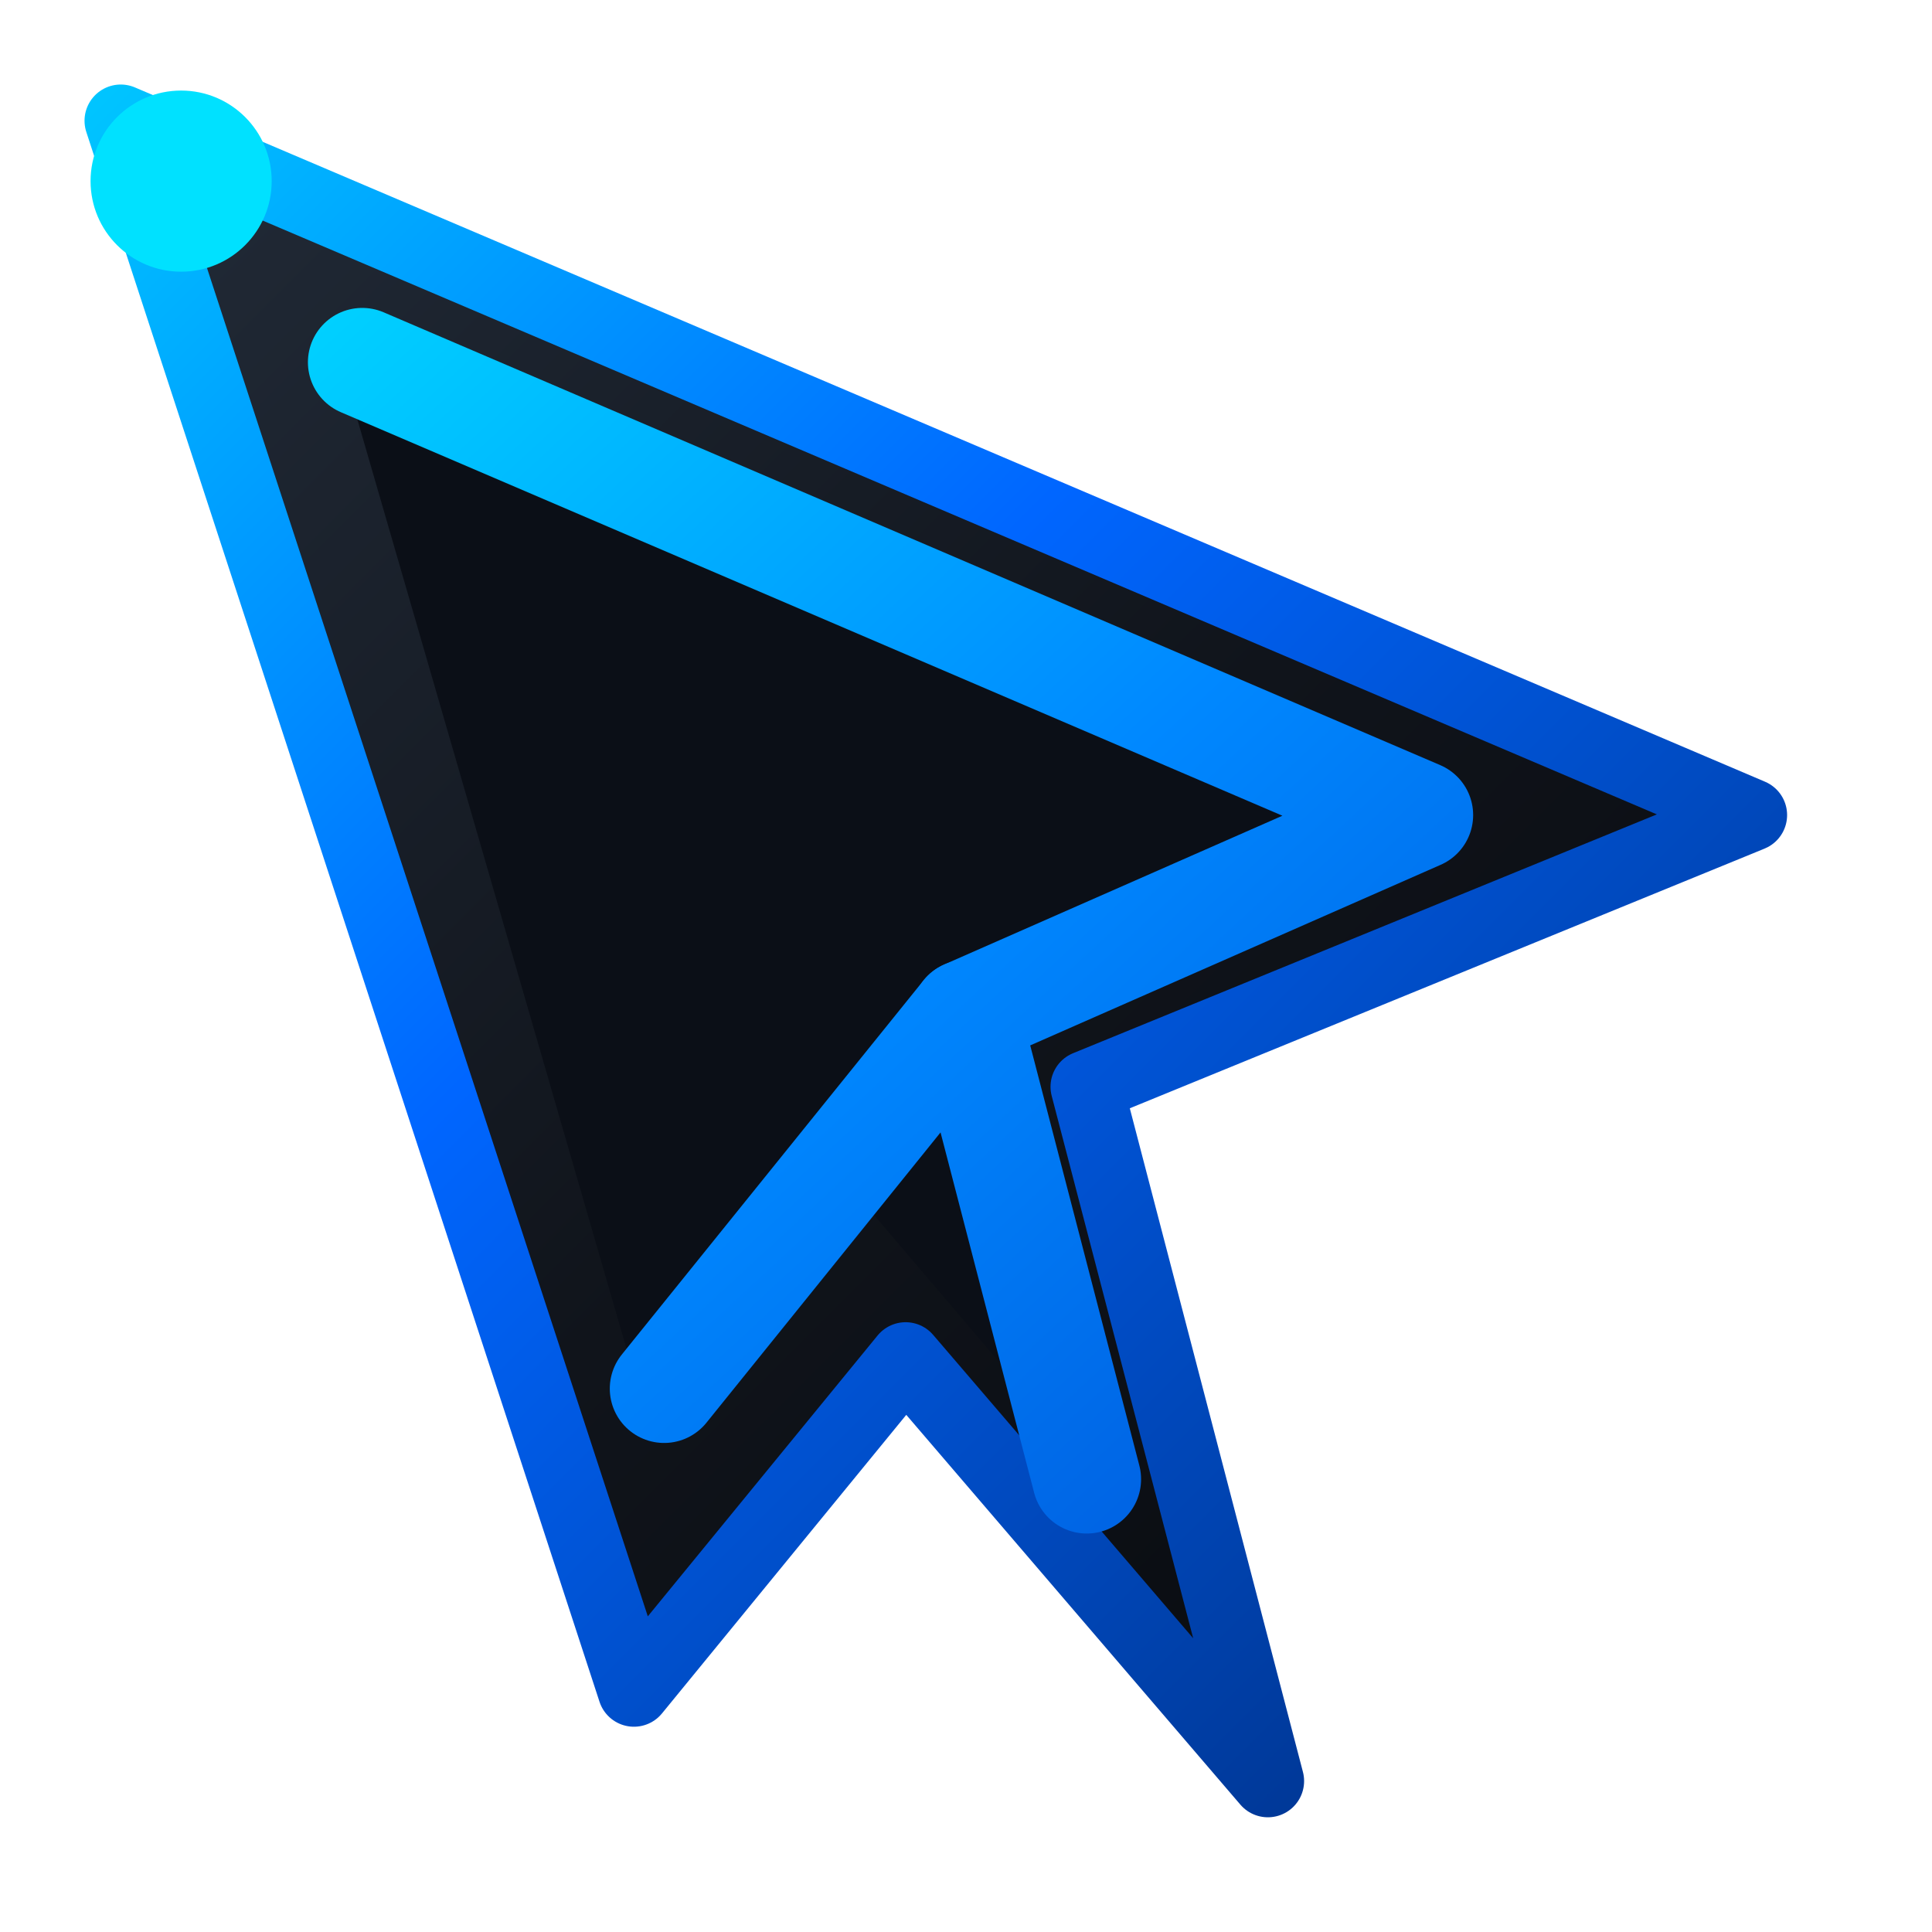
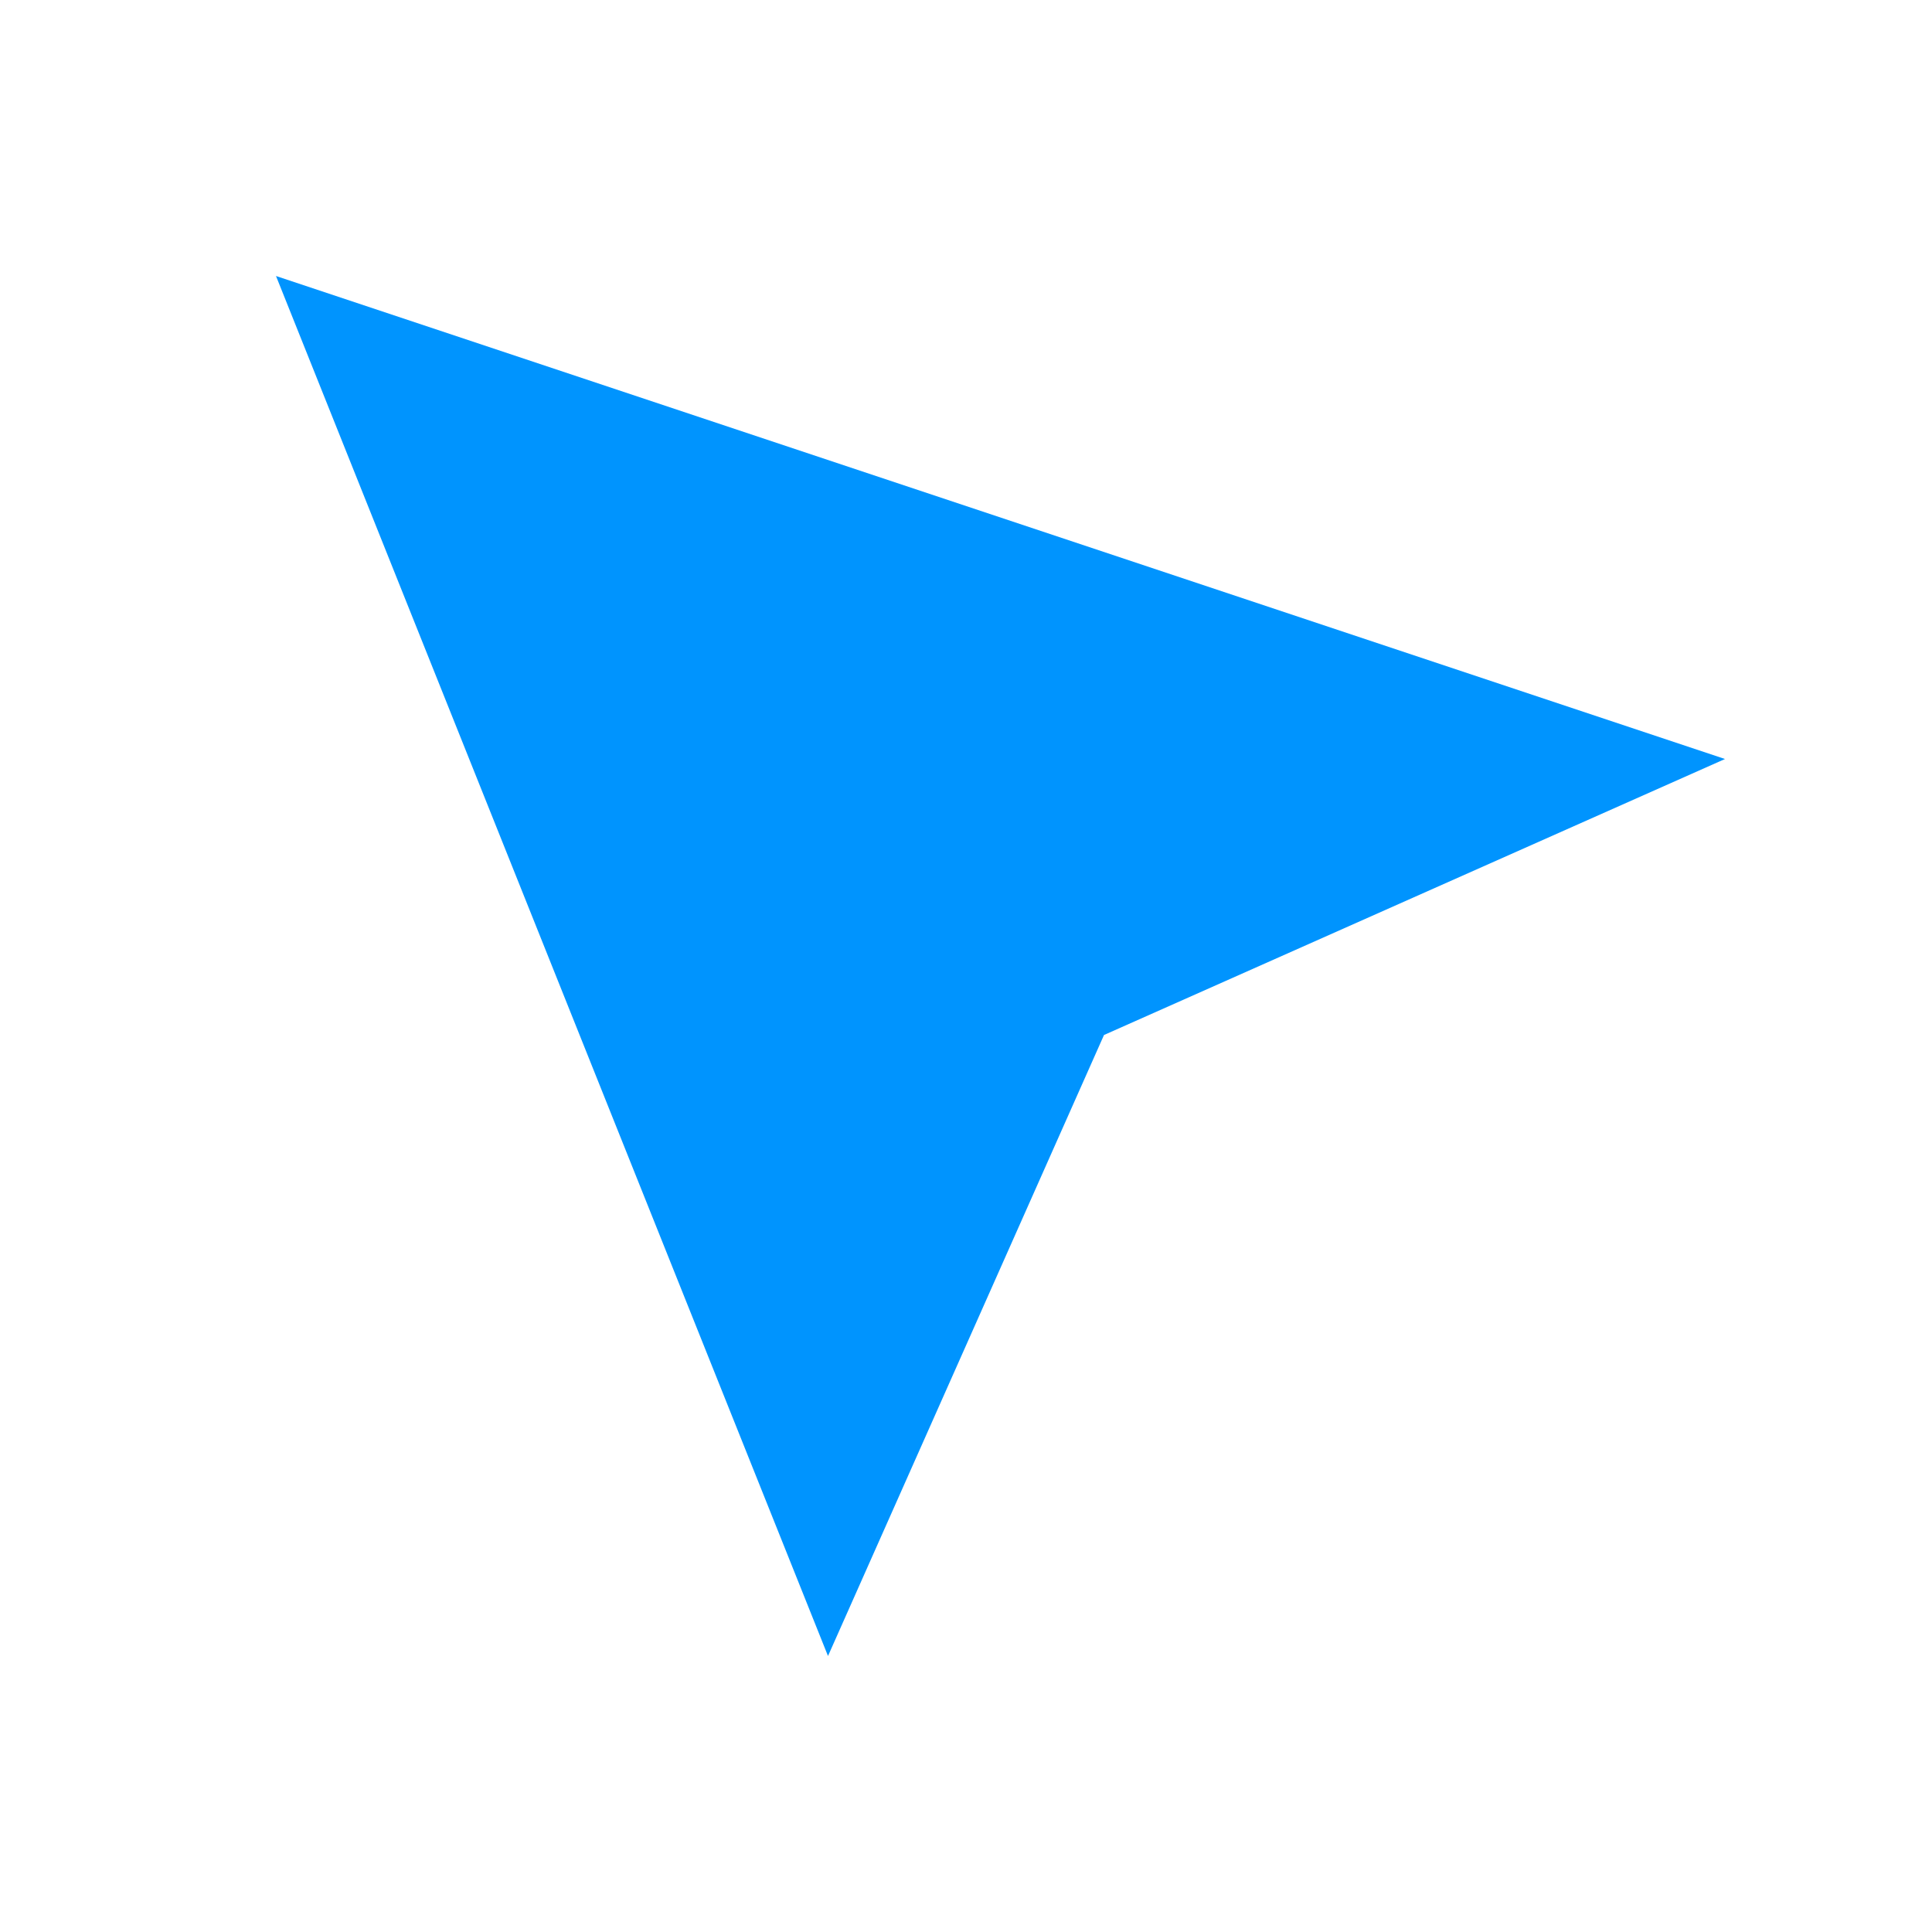
- <svg xmlns="http://www.w3.org/2000/svg" width="32" height="32" viewBox="0 0 32 32" fill="none">
-   <defs>
-     <linearGradient id="neon_core" x1="4" y1="2" x2="28" y2="28" gradientUnits="userSpaceOnUse">
-       <stop offset="0%" stop-color="#00E1FF" />
-       <stop offset="50%" stop-color="#0088FF" />
-       <stop offset="100%" stop-color="#0044CC" />
-     </linearGradient>
-     <linearGradient id="metal_dark" x1="2" y1="2" x2="30" y2="30" gradientUnits="userSpaceOnUse">
-       <stop offset="0%" stop-color="#222B38" />
-       <stop offset="50%" stop-color="#10141B" />
-       <stop offset="100%" stop-color="#06080C" />
-     </linearGradient>
-     <linearGradient id="metal_border" x1="0" y1="0" x2="32" y2="32" gradientUnits="userSpaceOnUse">
-       <stop offset="0%" stop-color="#00D2FF" />
-       <stop offset="40%" stop-color="#0066FF" />
-       <stop offset="100%" stop-color="#002266" />
-     </linearGradient>
-   </defs>
-   <path d="M2 2L29 13.5L18 18L21 29.5L15 22.5L10.5 28L2 2Z" fill="url(#metal_dark)" stroke="url(#metal_border)" stroke-width="1.2" stroke-linejoin="round" />
-   <path d="M5.5 5.5L24 13.2L16.2 16.5L18.2 24.5L14.2 19.8L10.8 23.8L5.5 5.5Z" fill="#0B0F17" />
-   <path d="M6 6L23.5 13.5L16 16.8L18 24.5" stroke="url(#neon_core)" stroke-width="1.8" stroke-linecap="round" stroke-linejoin="round" />
-   <path d="M16 16.8L11 23" stroke="url(#neon_core)" stroke-width="1.8" stroke-linecap="round" />
-   <circle cx="3" cy="3" r="1.5" fill="#00E1FF" />
+ <svg xmlns="http://www.w3.org/2000/svg" width="28" height="28" viewBox="0 0 28 28" fill="none">
+   <path d="M4 4L12 24L16 15L25 11L4 4Z" fill="#0094FE" />
</svg>
